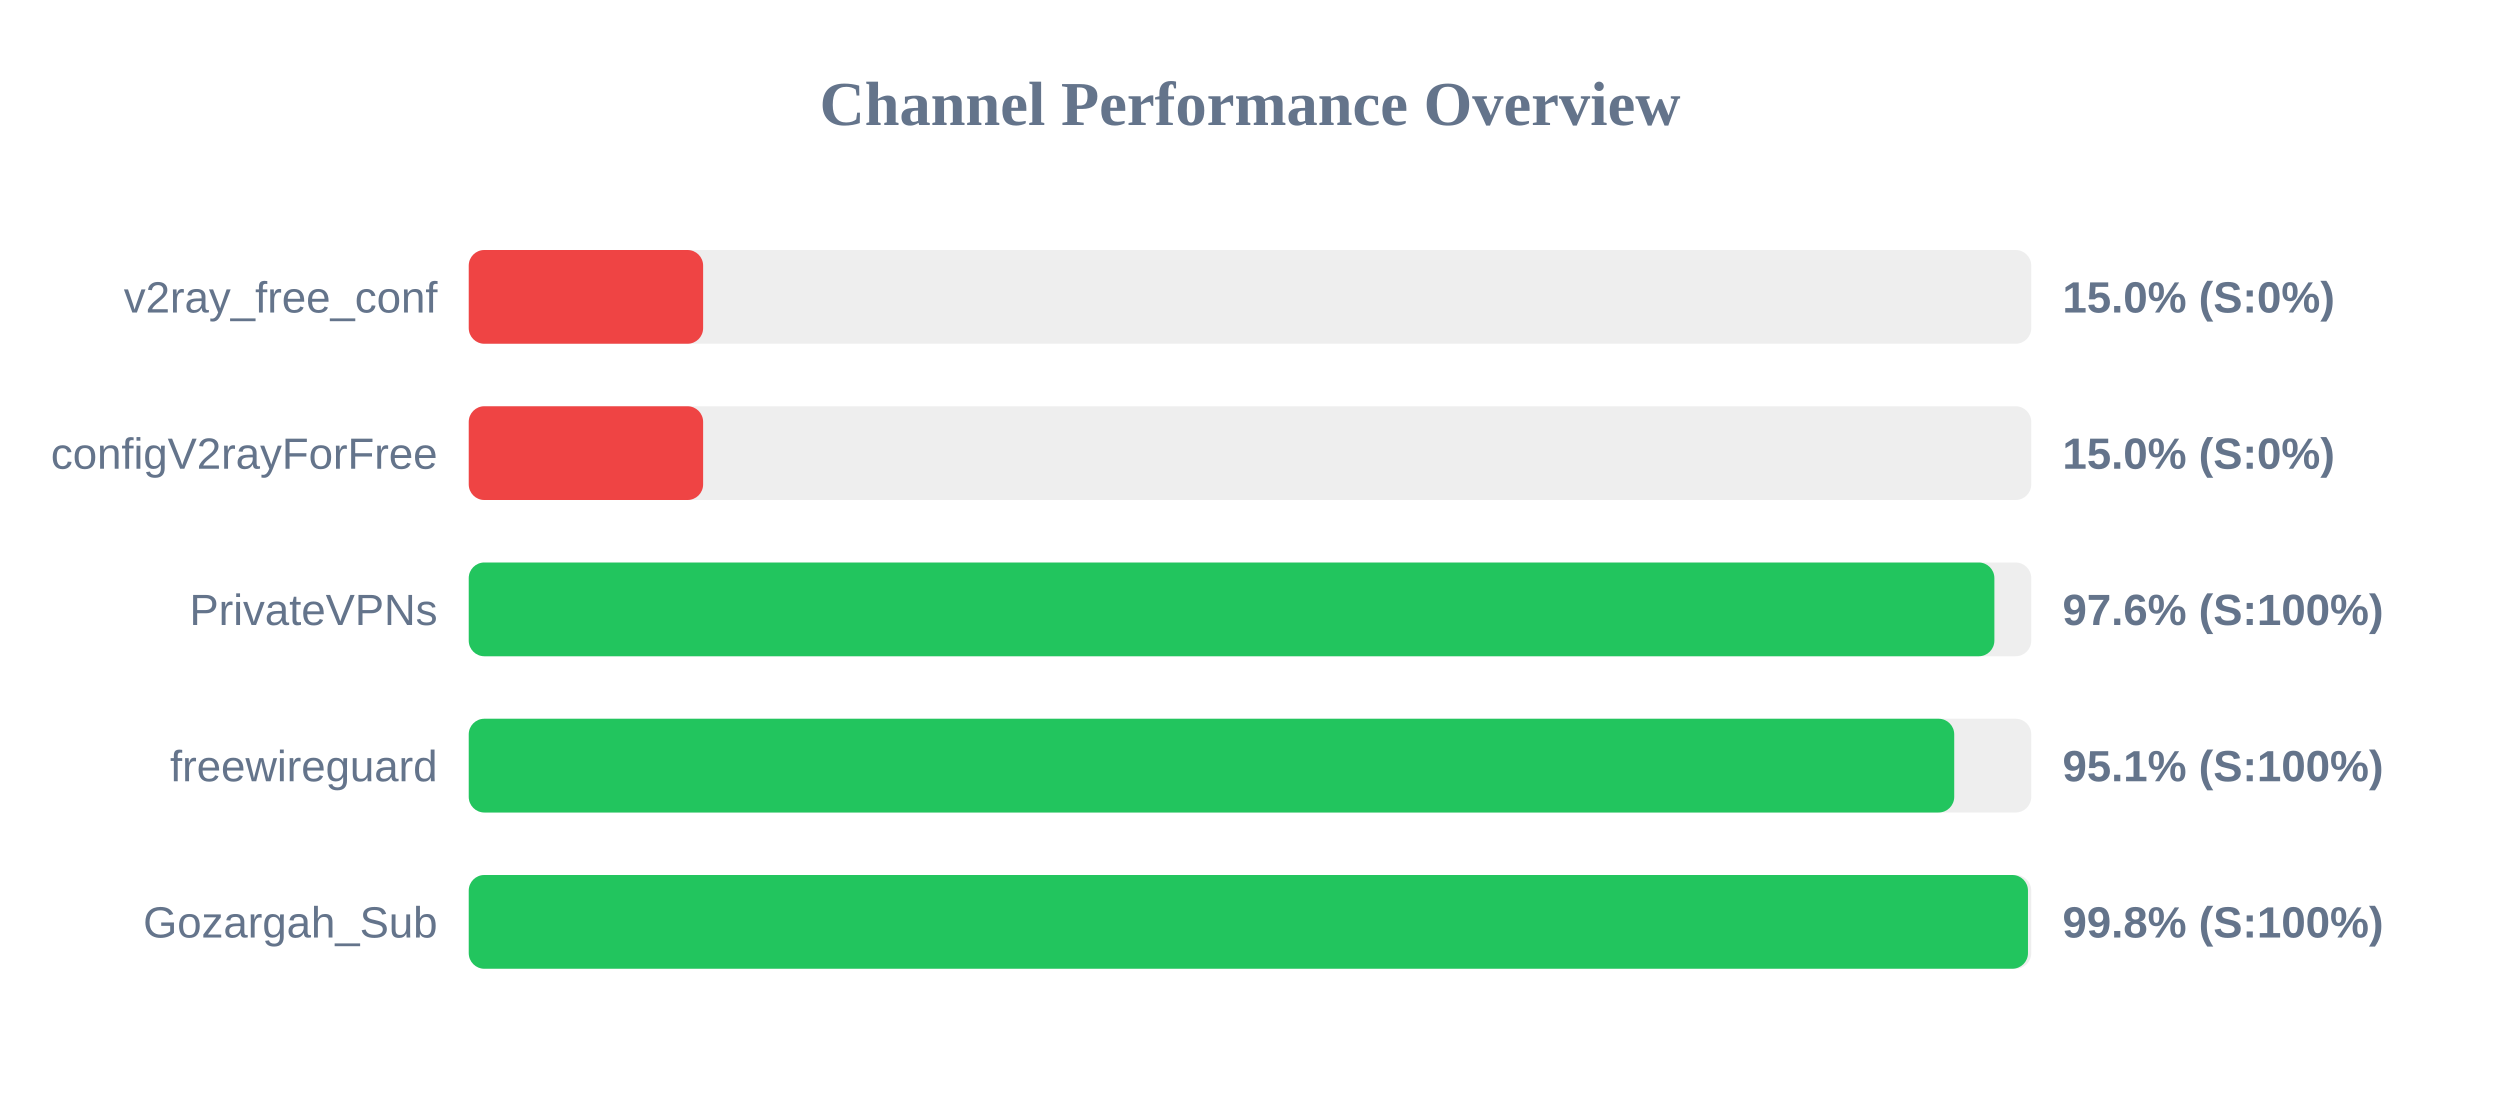
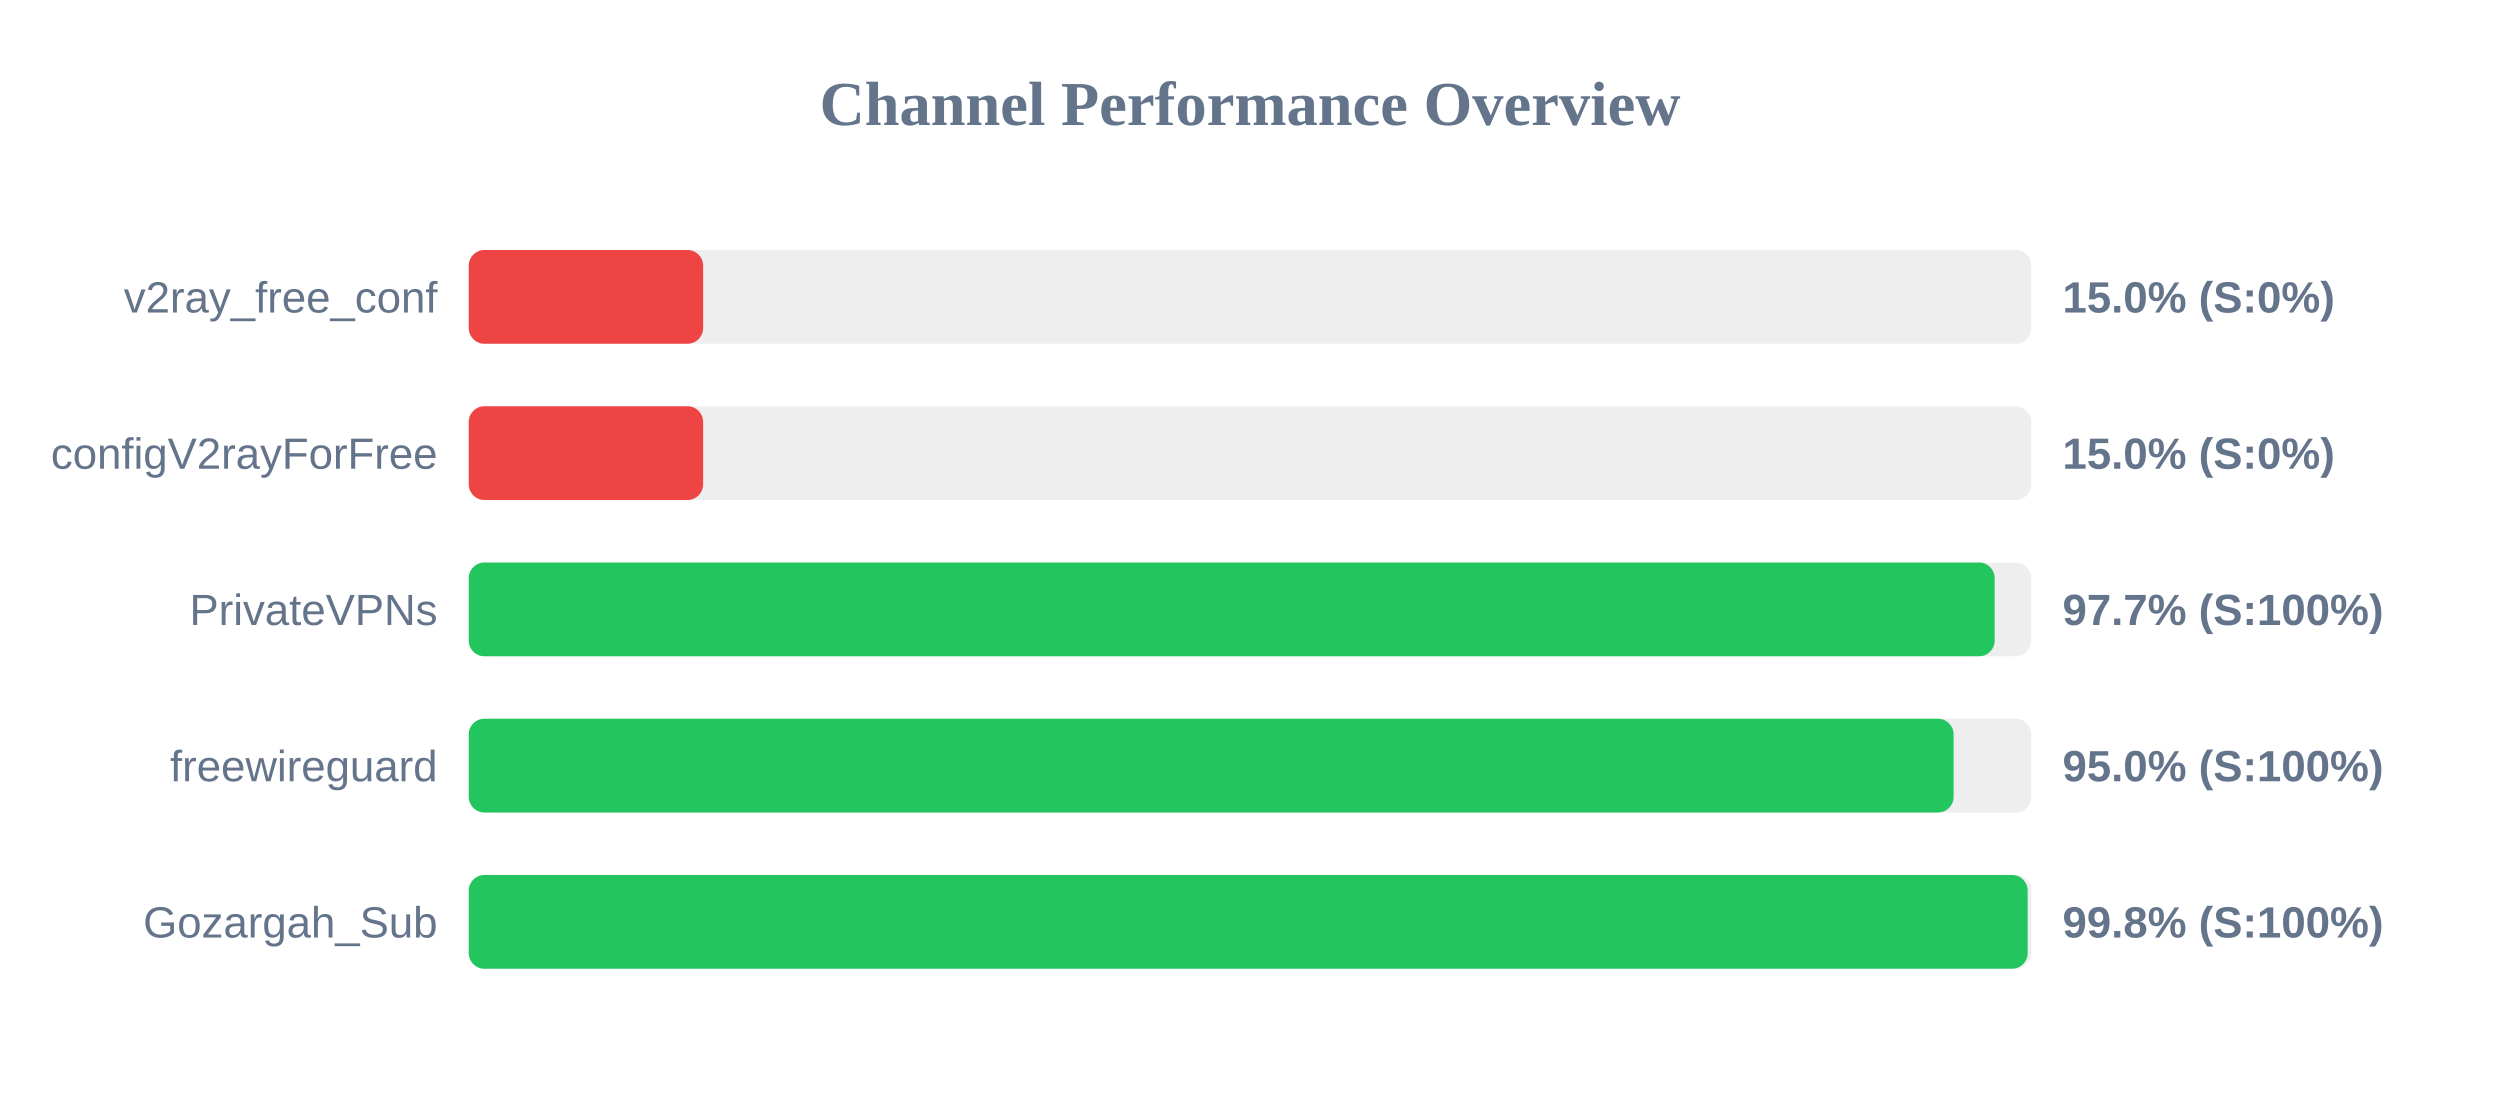
<svg xmlns="http://www.w3.org/2000/svg" width="800" height="350" version="1.1">
  <style>
        .row { font: 14px Arial; fill: #64748b; }
        .score { font: bold 14px Arial; fill: #64748b; }
    </style>
  <text x="400" y="40" text-anchor="middle" font-size="20px" font-weight="bold" fill="#64748b">Channel Performance Overview</text>
  <rect x="150" y="80" width="500" height="30" fill="#eee" rx="5" />
  <rect x="150" y="80" width="75.0" height="30" fill="#ef4444" rx="5" />
  <text x="140" y="100" text-anchor="end" class="row">v2ray_free_conf</text>
  <text x="660" y="100" text-anchor="start" class="score">15.0% (S:0%)</text>
  <rect x="150" y="130" width="500" height="30" fill="#eee" rx="5" />
  <rect x="150" y="130" width="75.0" height="30" fill="#ef4444" rx="5" />
  <text x="140" y="150" text-anchor="end" class="row">configV2rayForFree</text>
  <text x="660" y="150" text-anchor="start" class="score">15.0% (S:0%)</text>
  <rect x="150" y="180" width="500" height="30" fill="#eee" rx="5" />
-   <rect x="150" y="180" width="488.2" height="30" fill="#22c55e" rx="5" />
+   <rect x="150" y="180" width="488.3" height="30" fill="#22c55e" rx="5" />
  <text x="140" y="200" text-anchor="end" class="row">PrivateVPNs</text>
-   <text x="660" y="200" text-anchor="start" class="score">97.6% (S:100%)</text>
+   <text x="660" y="200" text-anchor="start" class="score">97.7% (S:100%)</text>
  <rect x="150" y="230" width="500" height="30" fill="#eee" rx="5" />
-   <rect x="150" y="230" width="475.35" height="30" fill="#22c55e" rx="5" />
+   <rect x="150" y="230" width="475.15" height="30" fill="#22c55e" rx="5" />
  <text x="140" y="250" text-anchor="end" class="row">freewireguard</text>
-   <text x="660" y="250" text-anchor="start" class="score">95.1% (S:100%)</text>
+   <text x="660" y="250" text-anchor="start" class="score">95.0% (S:100%)</text>
  <rect x="150" y="280" width="500" height="30" fill="#eee" rx="5" />
-   <rect x="150" y="280" width="498.95" height="30" fill="#22c55e" rx="5" />
+   <rect x="150" y="280" width="498.85" height="30" fill="#22c55e" rx="5" />
  <text x="140" y="300" text-anchor="end" class="row">Gozargah_Sub</text>
  <text x="660" y="300" text-anchor="start" class="score">99.8% (S:100%)</text>
</svg>
